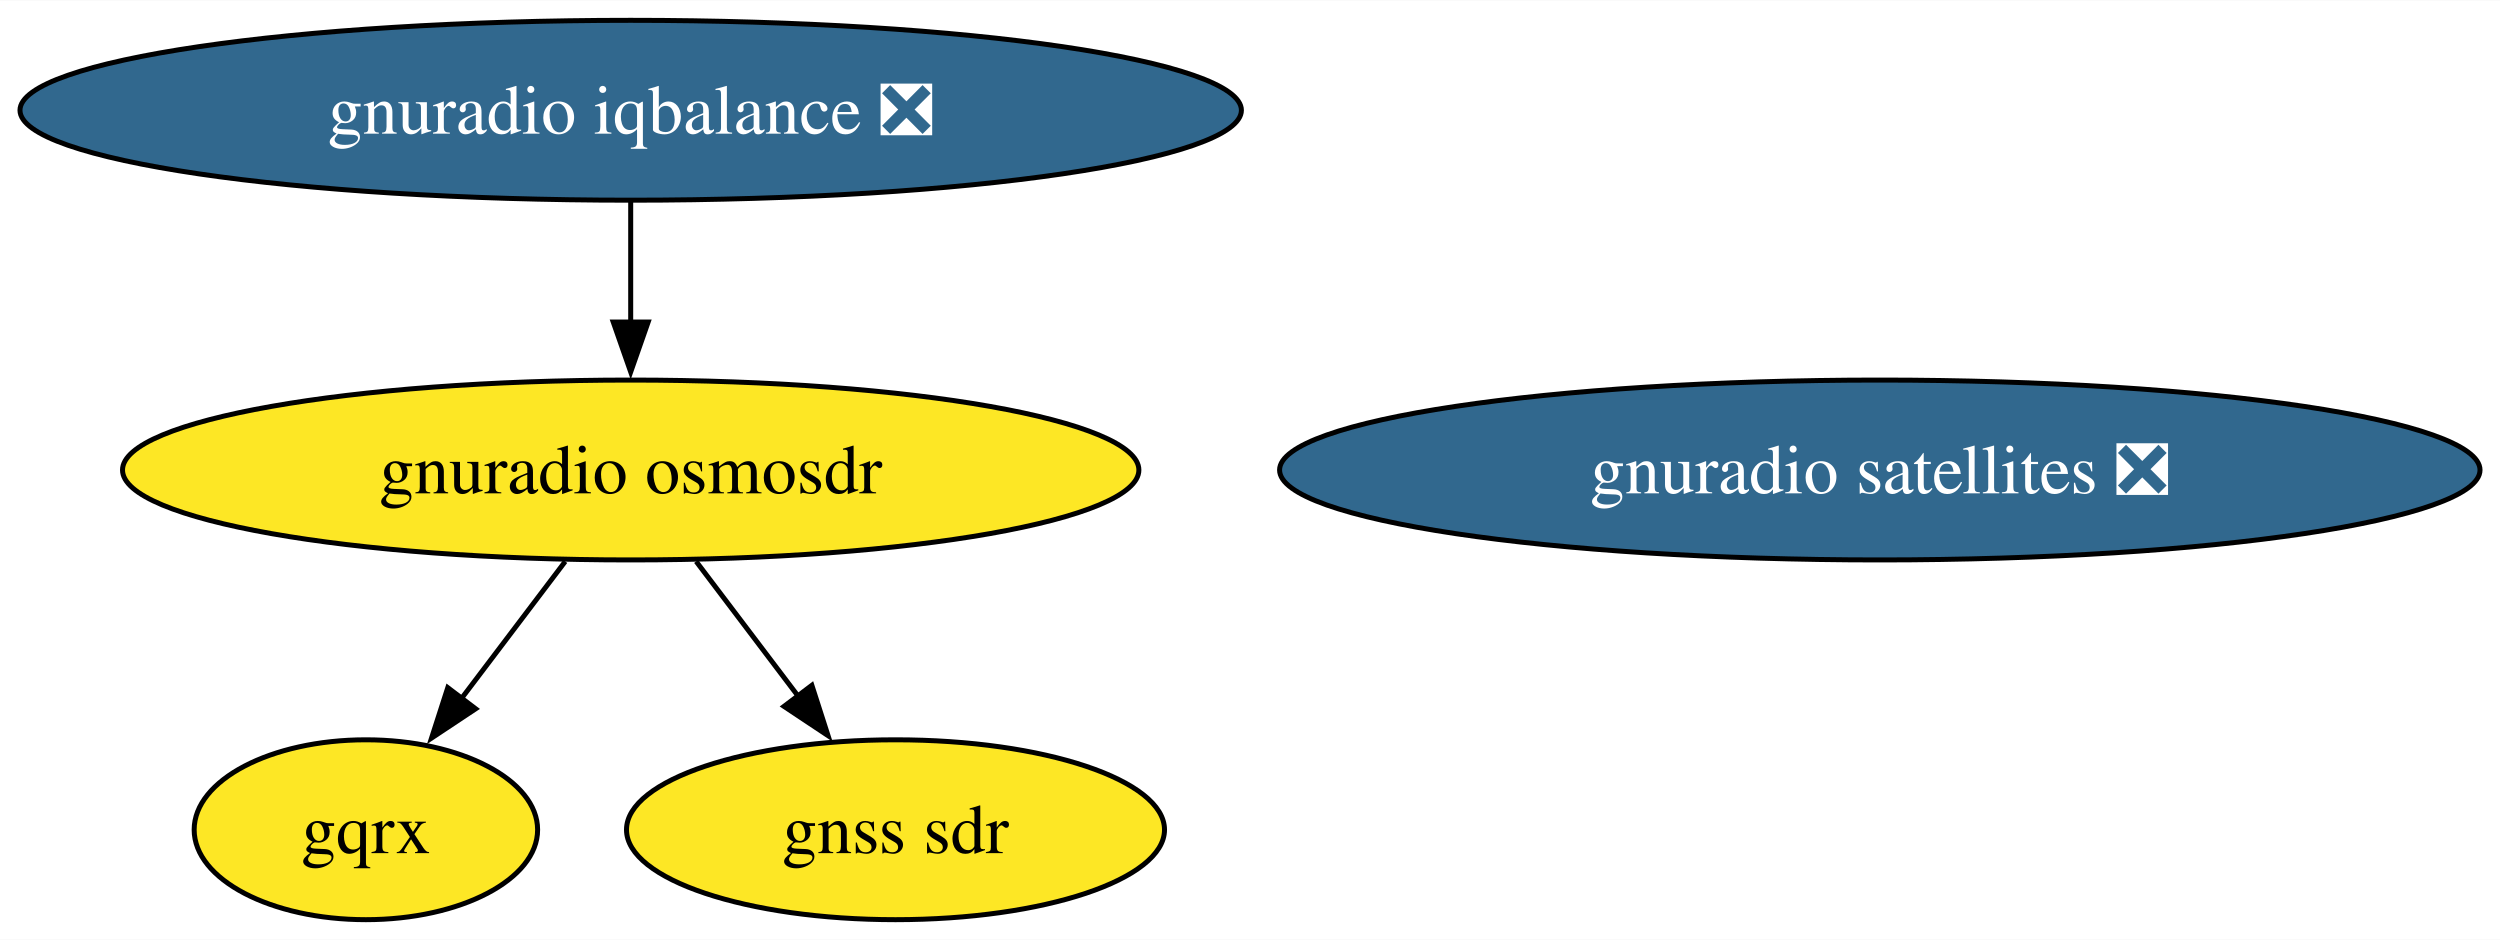
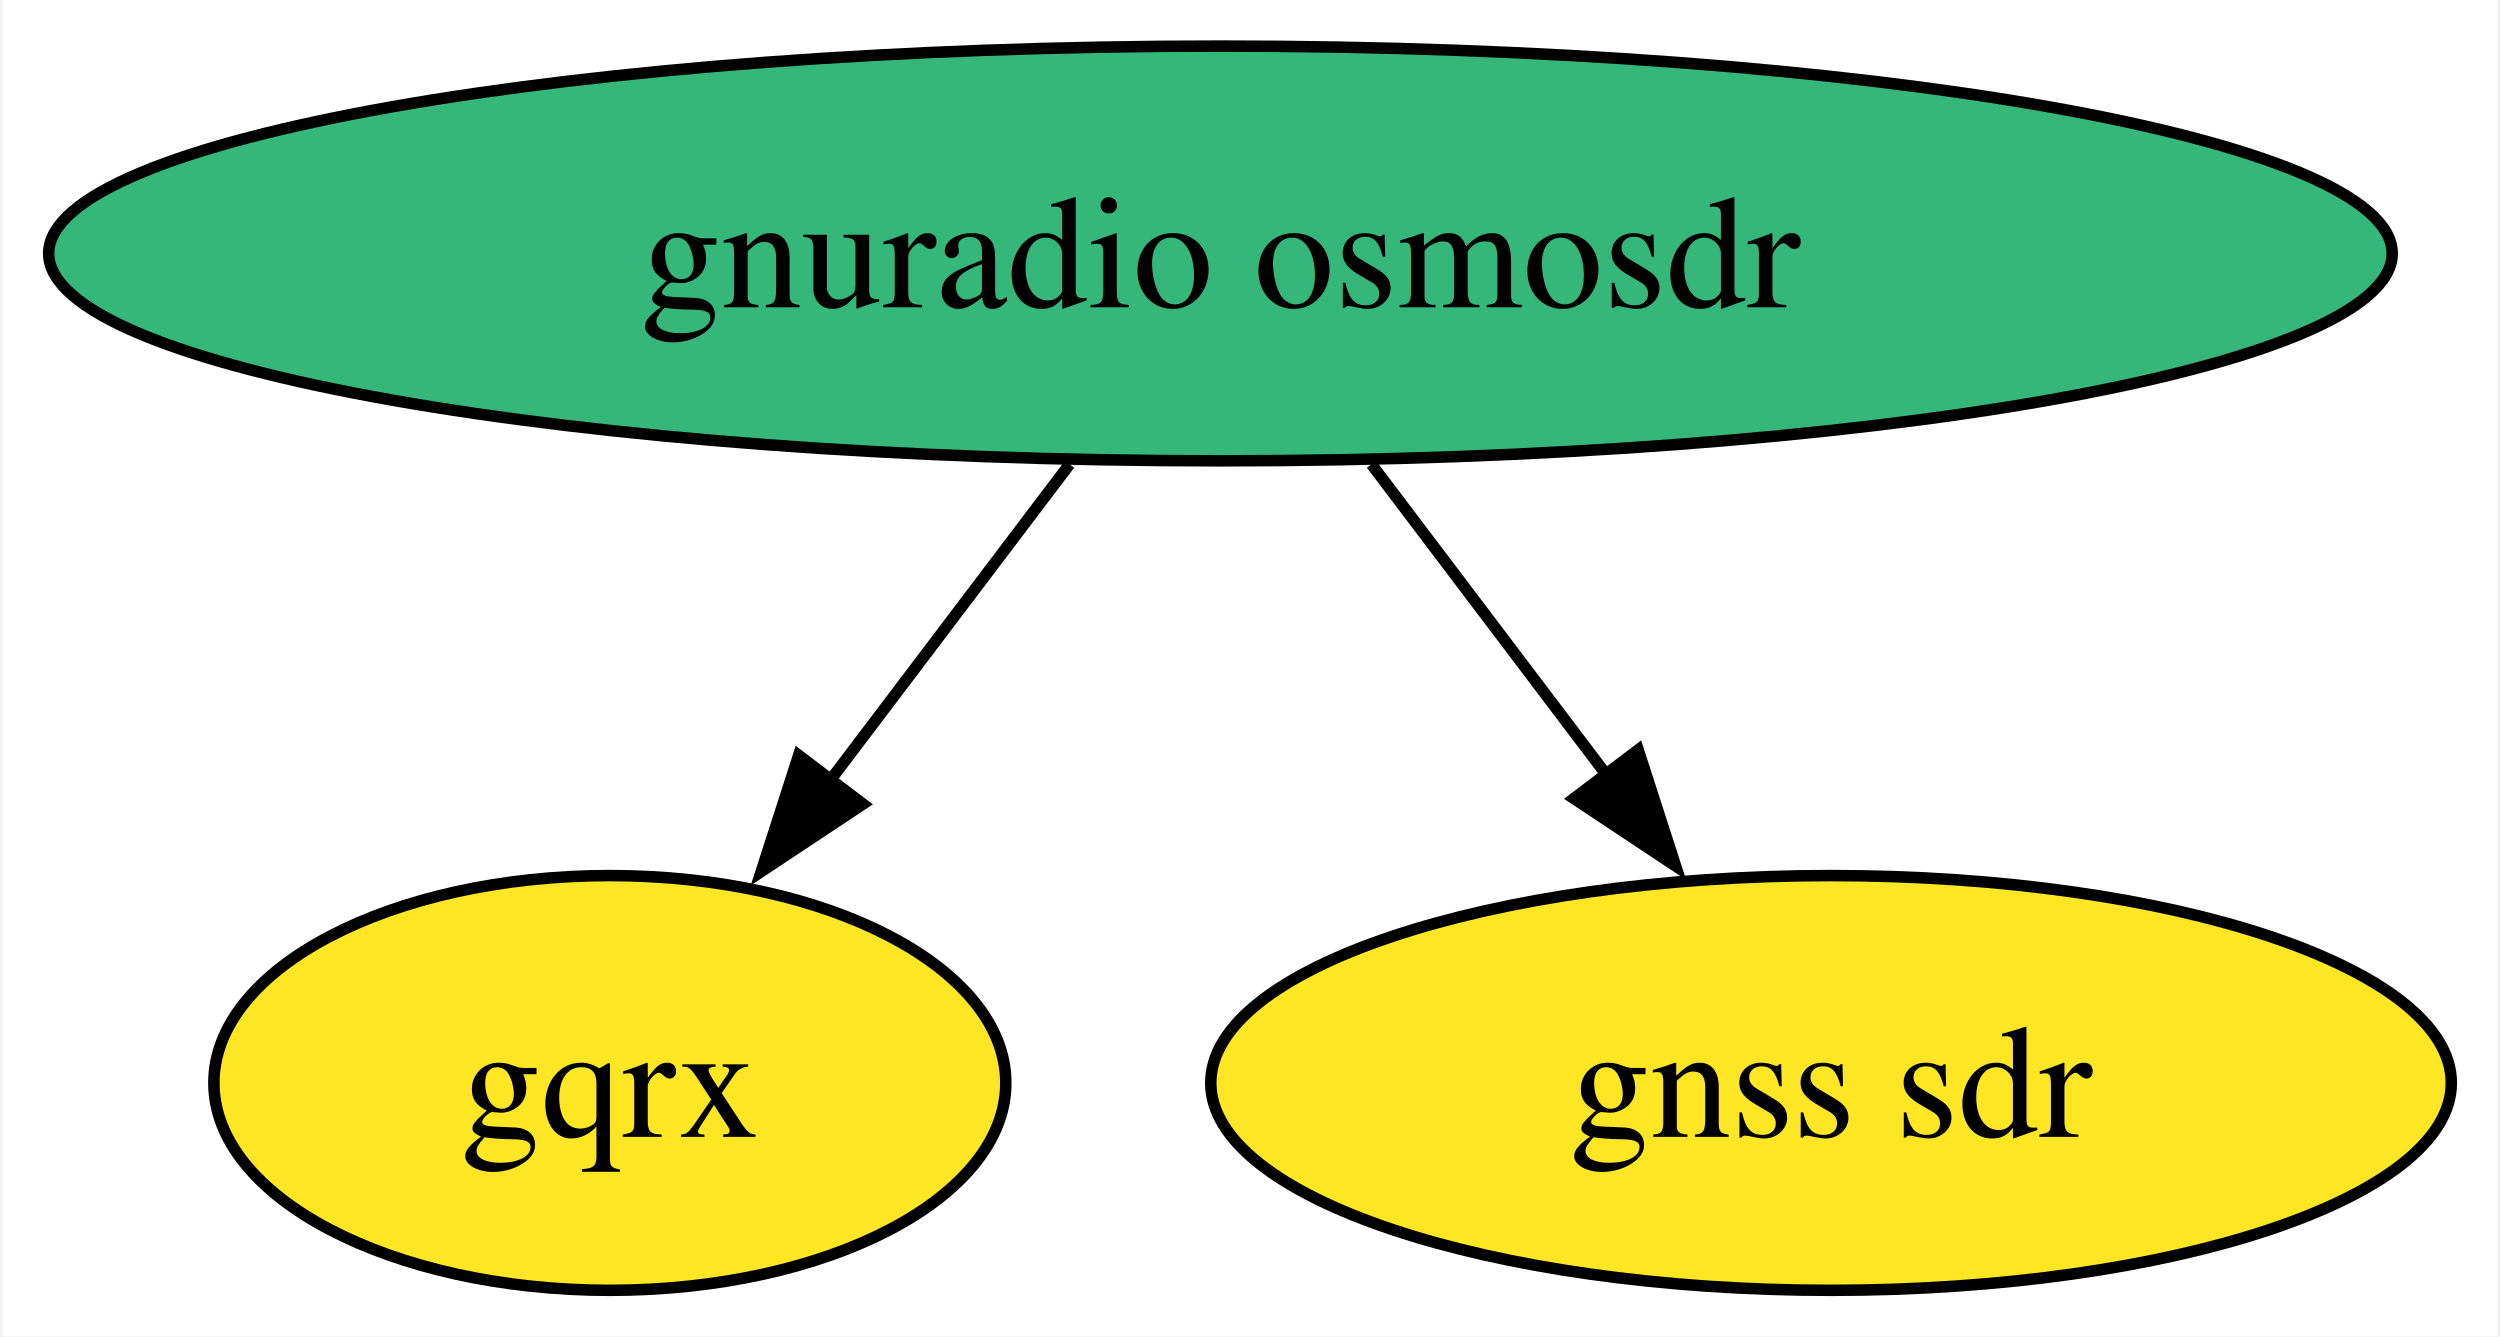
- <svg xmlns="http://www.w3.org/2000/svg" xmlns:xlink="http://www.w3.org/1999/xlink" width="500pt" height="188pt" viewBox="0.00 0.00 500.36 188.00">
-   <g id="graph0" class="graph" transform="scale(1 1) rotate(0) translate(4 184)">
-     <polygon fill="white" stroke="none" points="-4,4 -4,-184 496.36,-184 496.36,4 -4,4" />
+ <svg xmlns="http://www.w3.org/2000/svg" xmlns:xlink="http://www.w3.org/1999/xlink" width="217pt" height="116pt" viewBox="0.00 0.00 216.55 116.00">
+   <g id="graph0" class="graph" transform="scale(1 1) rotate(0) translate(4 112)">
+     <polygon fill="white" stroke="none" points="-4,4 -4,-112 212.55,-112 212.55,4 -4,4" />
    <g id="node1" class="node">
      <g id="a_node1">
        <a xlink:href="https://github.com/conda-forge/gnuradio-osmosdr-feedstock" xlink:title="gnuradio osmosdr">
-           <ellipse fill="#fde725" stroke="black" cx="122.23" cy="-90" rx="101.71" ry="18" />
-           <text text-anchor="middle" x="122.23" y="-85.33" font-family="Times,serif" font-size="14.00">gnuradio osmosdr</text>
+           <ellipse fill="#35b779" stroke="black" cx="101.71" cy="-90" rx="101.71" ry="18" />
+           <text text-anchor="middle" x="101.71" y="-85.33" font-family="Times,serif" font-size="14.00">gnuradio osmosdr</text>
        </a>
      </g>
    </g>
    <g id="node2" class="node">
      <g id="a_node2">
        <a xlink:href="https://github.com/conda-forge/gqrx-feedstock" xlink:title="gqrx">
-           <ellipse fill="#fde725" stroke="black" cx="69.23" cy="-18" rx="34.37" ry="18" />
-           <text text-anchor="middle" x="69.23" y="-13.32" font-family="Times,serif" font-size="14.00">gqrx</text>
+           <ellipse fill="#fde725" stroke="black" cx="48.71" cy="-18" rx="34.37" ry="18" />
+           <text text-anchor="middle" x="48.71" y="-13.32" font-family="Times,serif" font-size="14.00">gqrx</text>
        </a>
      </g>
    </g>
    <g id="edge2" class="edge">
-       <path fill="none" stroke="black" d="M109.13,-71.7C102.85,-63.4 95.21,-53.31 88.3,-44.19" />
-       <polygon fill="black" stroke="black" points="91.2,-42.21 82.37,-36.35 85.62,-46.44 91.2,-42.21" />
+       <path fill="none" stroke="black" d="M88.61,-71.7C82.33,-63.4 74.69,-53.31 67.78,-44.19" />
+       <polygon fill="black" stroke="black" points="70.68,-42.21 61.85,-36.35 65.1,-46.44 70.68,-42.21" />
    </g>
-     <g id="node4" class="node">
-       <g id="a_node4">
+     <g id="node3" class="node">
+       <g id="a_node3">
        <a xlink:href="https://github.com/conda-forge/gnss-sdr-feedstock" xlink:title="gnss sdr">
-           <ellipse fill="#fde725" stroke="black" cx="175.23" cy="-18" rx="53.84" ry="18" />
-           <text text-anchor="middle" x="175.23" y="-13.32" font-family="Times,serif" font-size="14.00">gnss sdr</text>
+           <ellipse fill="#fde725" stroke="black" cx="154.71" cy="-18" rx="53.84" ry="18" />
+           <text text-anchor="middle" x="154.71" y="-13.32" font-family="Times,serif" font-size="14.00">gnss sdr</text>
        </a>
      </g>
    </g>
    <g id="edge1" class="edge">
-       <path fill="none" stroke="black" d="M135.33,-71.7C141.52,-63.52 149.03,-53.6 155.86,-44.58" />
-       <polygon fill="black" stroke="black" points="158.49,-46.91 161.73,-36.83 152.91,-42.69 158.49,-46.91" />
-     </g>
-     <g id="node3" class="node">
-       <g id="a_node3">
-         <a xlink:href="https://github.com/conda-forge/gnuradio-satellites-feedstock/pull/128" xlink:title="gnuradio satellites ❎">
-           <ellipse fill="#31688e" stroke="black" cx="372.23" cy="-90" rx="120.13" ry="18" />
-           <text text-anchor="middle" x="372.23" y="-85.33" font-family="Times,serif" font-size="14.00" fill="white">gnuradio satellites ❎</text>
-         </a>
-       </g>
-     </g>
-     <g id="node5" class="node">
-       <g id="a_node5">
-         <a xlink:href="https://github.com/conda-forge/gnuradio-iqbalance-feedstock/pull/4" xlink:title="gnuradio iqbalance ❎">
-           <ellipse fill="#31688e" stroke="black" cx="122.23" cy="-162" rx="122.23" ry="18" />
-           <text text-anchor="middle" x="122.23" y="-157.32" font-family="Times,serif" font-size="14.00" fill="white">gnuradio iqbalance ❎</text>
-         </a>
-       </g>
-     </g>
-     <g id="edge3" class="edge">
-       <path fill="none" stroke="black" d="M122.23,-143.7C122.23,-136.41 122.23,-127.73 122.23,-119.54" />
-       <polygon fill="black" stroke="black" points="125.73,-119.62 122.23,-109.62 118.73,-119.62 125.73,-119.62" />
+       <path fill="none" stroke="black" d="M114.82,-71.7C121,-63.52 128.52,-53.6 135.34,-44.58" />
+       <polygon fill="black" stroke="black" points="137.97,-46.91 141.22,-36.83 132.39,-42.69 137.97,-46.91" />
    </g>
  </g>
</svg>
